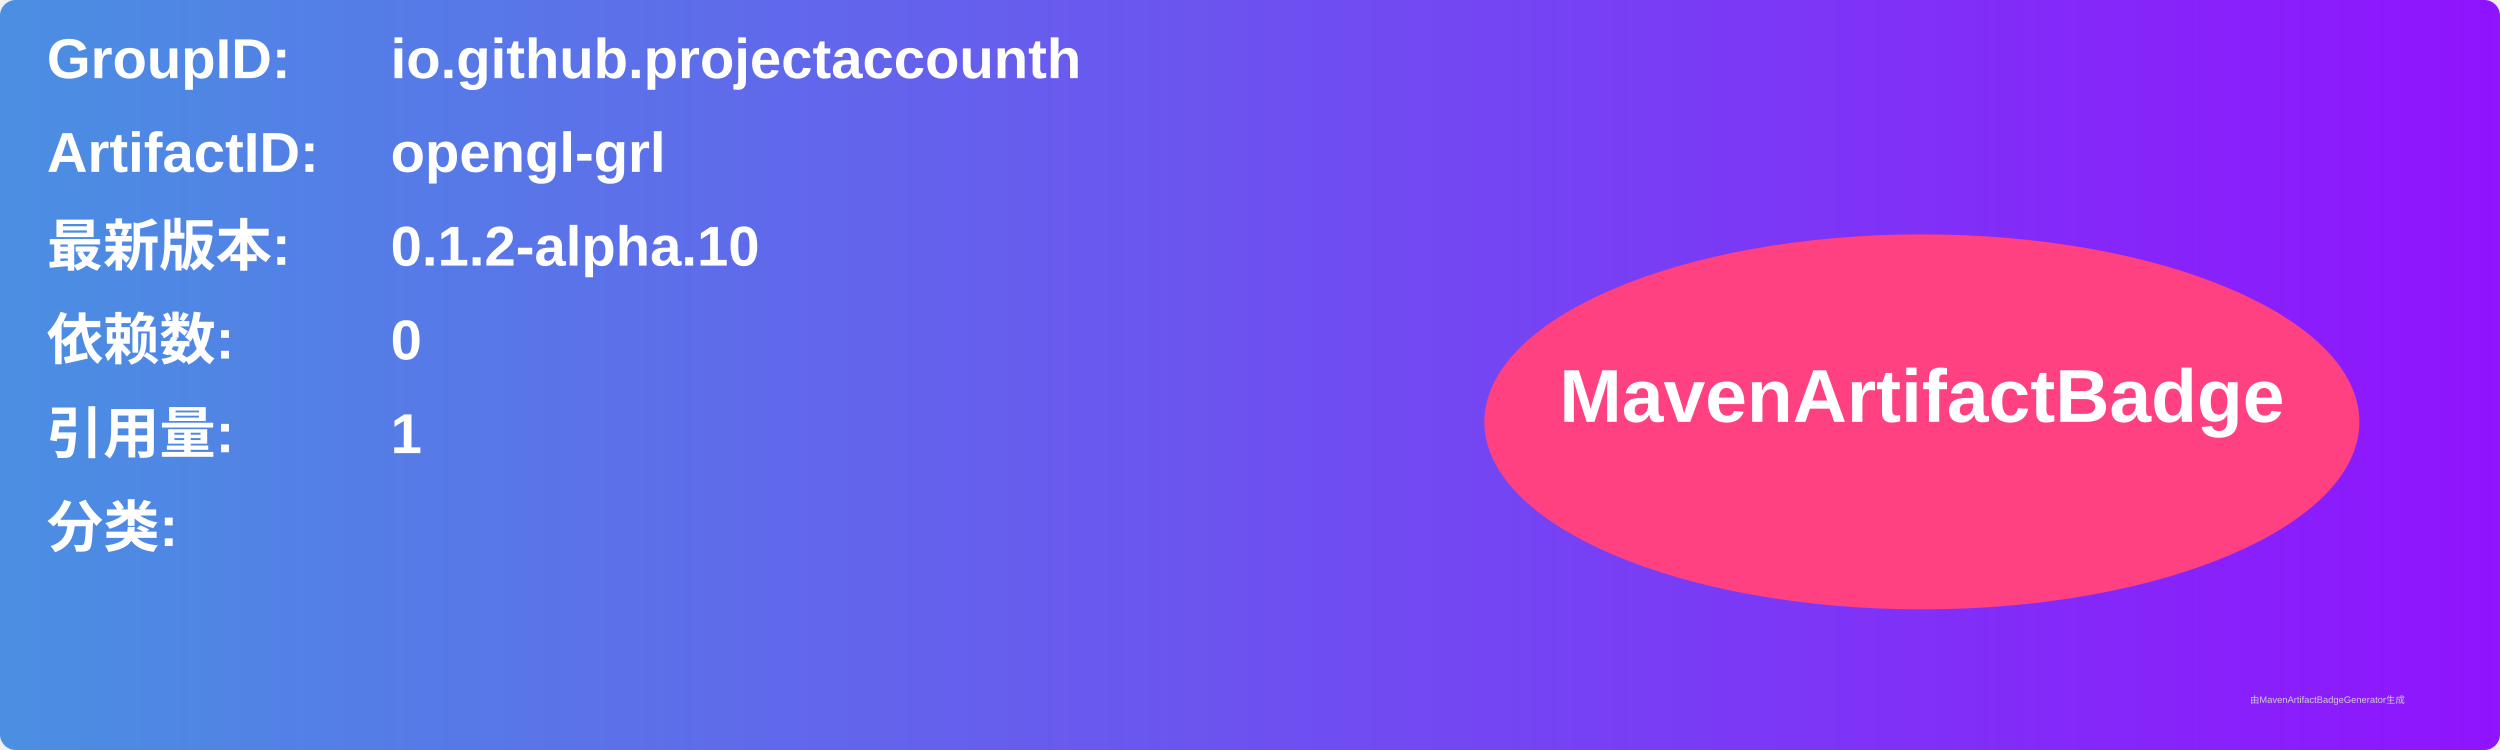
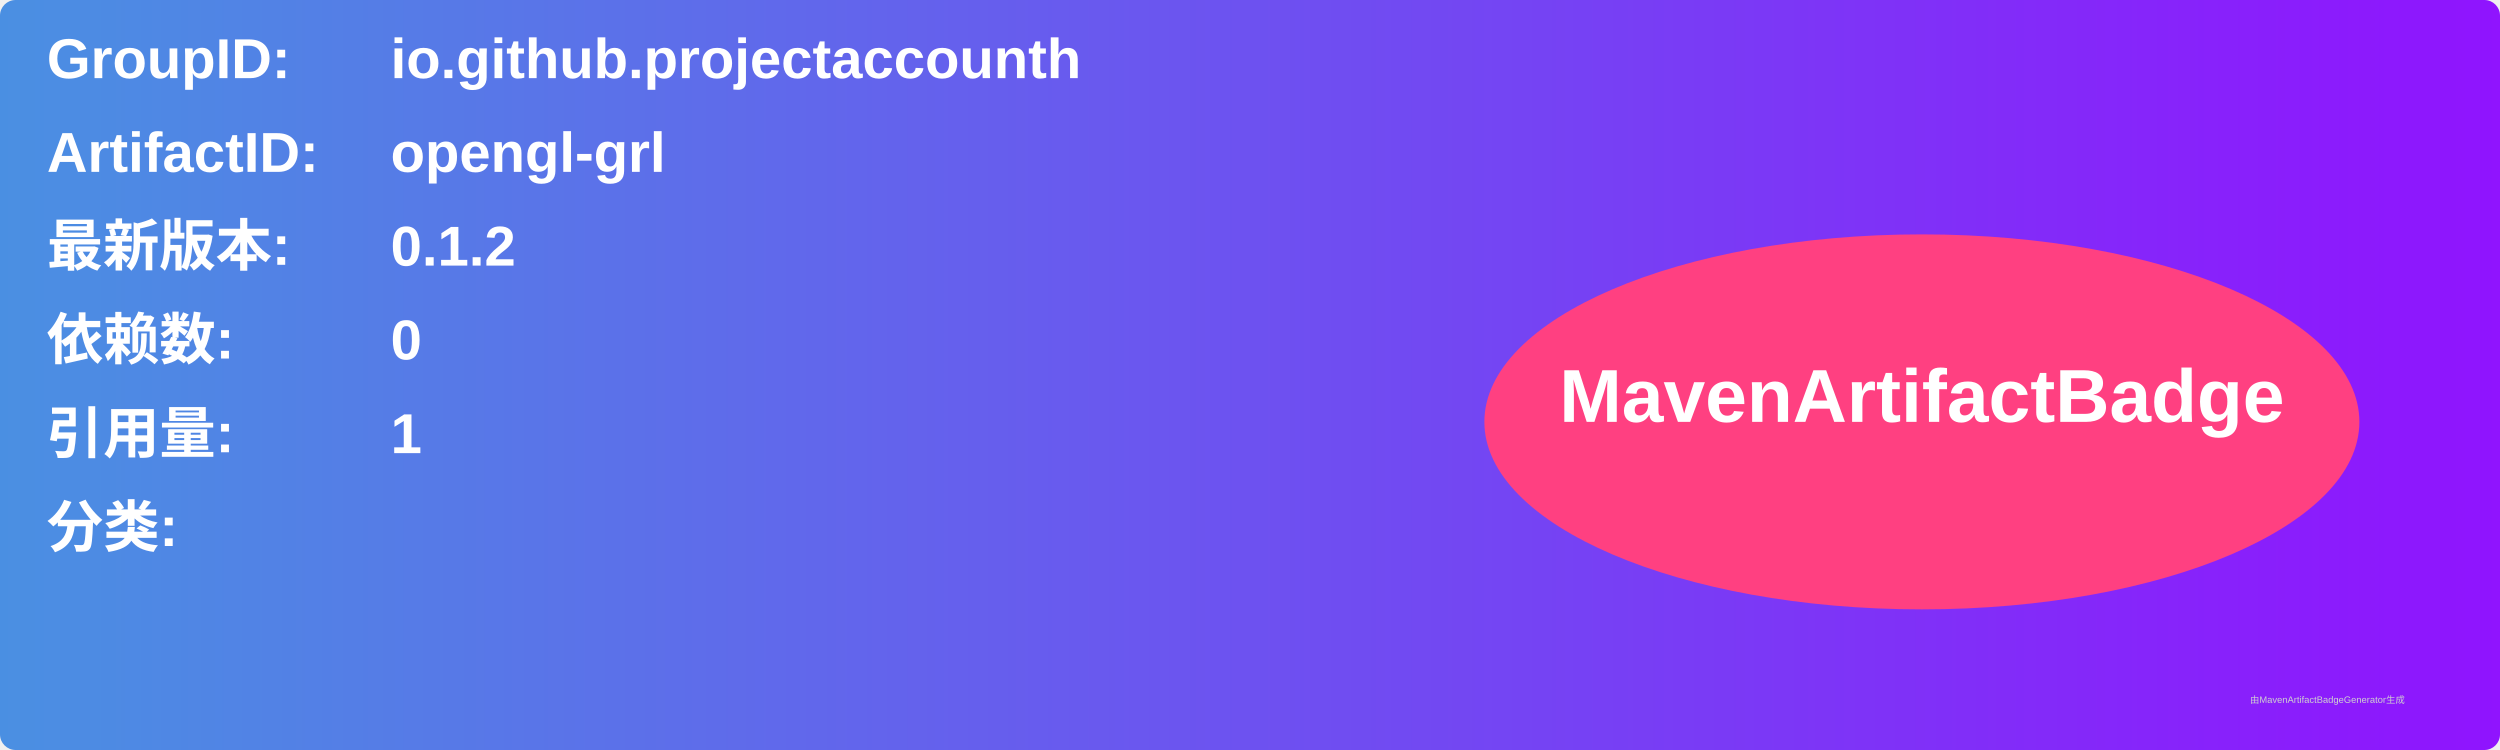
<svg xmlns="http://www.w3.org/2000/svg" width="800" height="240" viewBox="0 0 800 240">
  <linearGradient id="grad" x1="0%" y1="0%" x2="100%" y2="0%">
    <stop offset="0%" stop-color="#4a90e2" />
    <stop offset="100%" stop-color="#9013fe" />
  </linearGradient>
  <rect width="100%" height="100%" rx="5" ry="5" fill="url(#grad)" />
  <g transform="translate(15, 15)">
    <text x="0" y="10" font-family="Arial" font-size="18" fill="white" font-weight="bold" width="260">GroupID:</text>
    <text x="110" y="10" font-family="Arial" font-size="18" fill="white" font-weight="bold" width="460">io.github.projectaccounth</text>
    <text x="0" y="40" font-family="Arial" font-size="18" fill="white" font-weight="bold" width="260">ArtifactID:</text>
    <text x="110" y="40" font-family="Arial" font-size="18" fill="white" font-weight="bold" width="460">opengl-grl</text>
    <text x="0" y="70" font-family="Arial" font-size="18" fill="white" font-weight="bold">最新版本:</text>
    <text x="110" y="70" font-family="Arial" font-size="18" fill="white" font-weight="bold">
-       <tspan font-weight="bold">0.1.2-alpha.10</tspan>
+       <tspan font-weight="bold">0.1.2</tspan>
    </text>
    <text x="0" y="100" font-family="Arial" font-size="18" fill="white" font-weight="bold">依赖数: </text>
    <text x="110" y="100" font-family="Arial" font-size="18" fill="white">
      <tspan font-weight="bold">0</tspan>
    </text>
    <text x="0" y="130" font-family="Arial" font-size="18" fill="white" font-weight="bold">引用量: </text>
    <text x="110" y="130" font-family="Arial" font-size="18" fill="white">
      <tspan font-weight="bold">1</tspan>
    </text>
    <text x="0" y="160" font-family="Arial" font-size="18" fill="white" font-weight="bold">分类:</text>
    <text x="10" y="190" font-family="Arial" font-size="10" fill="white">
      <tspan font-weight="bold" />
    </text>
    <ellipse cx="600" cy="120" rx="140" ry="60" fill="#ff4081" />
    <text x="600" y="120" text-anchor="middle" font-family="Arial" font-size="24" fill="white" font-weight="bold">MavenArtifactBadge</text>
  </g>
  <text x="720" y="225" font-family="Arial" font-size="3" fill="#d0d0d0">由MavenArtifactBadgeGenerator生成</text>
</svg>
